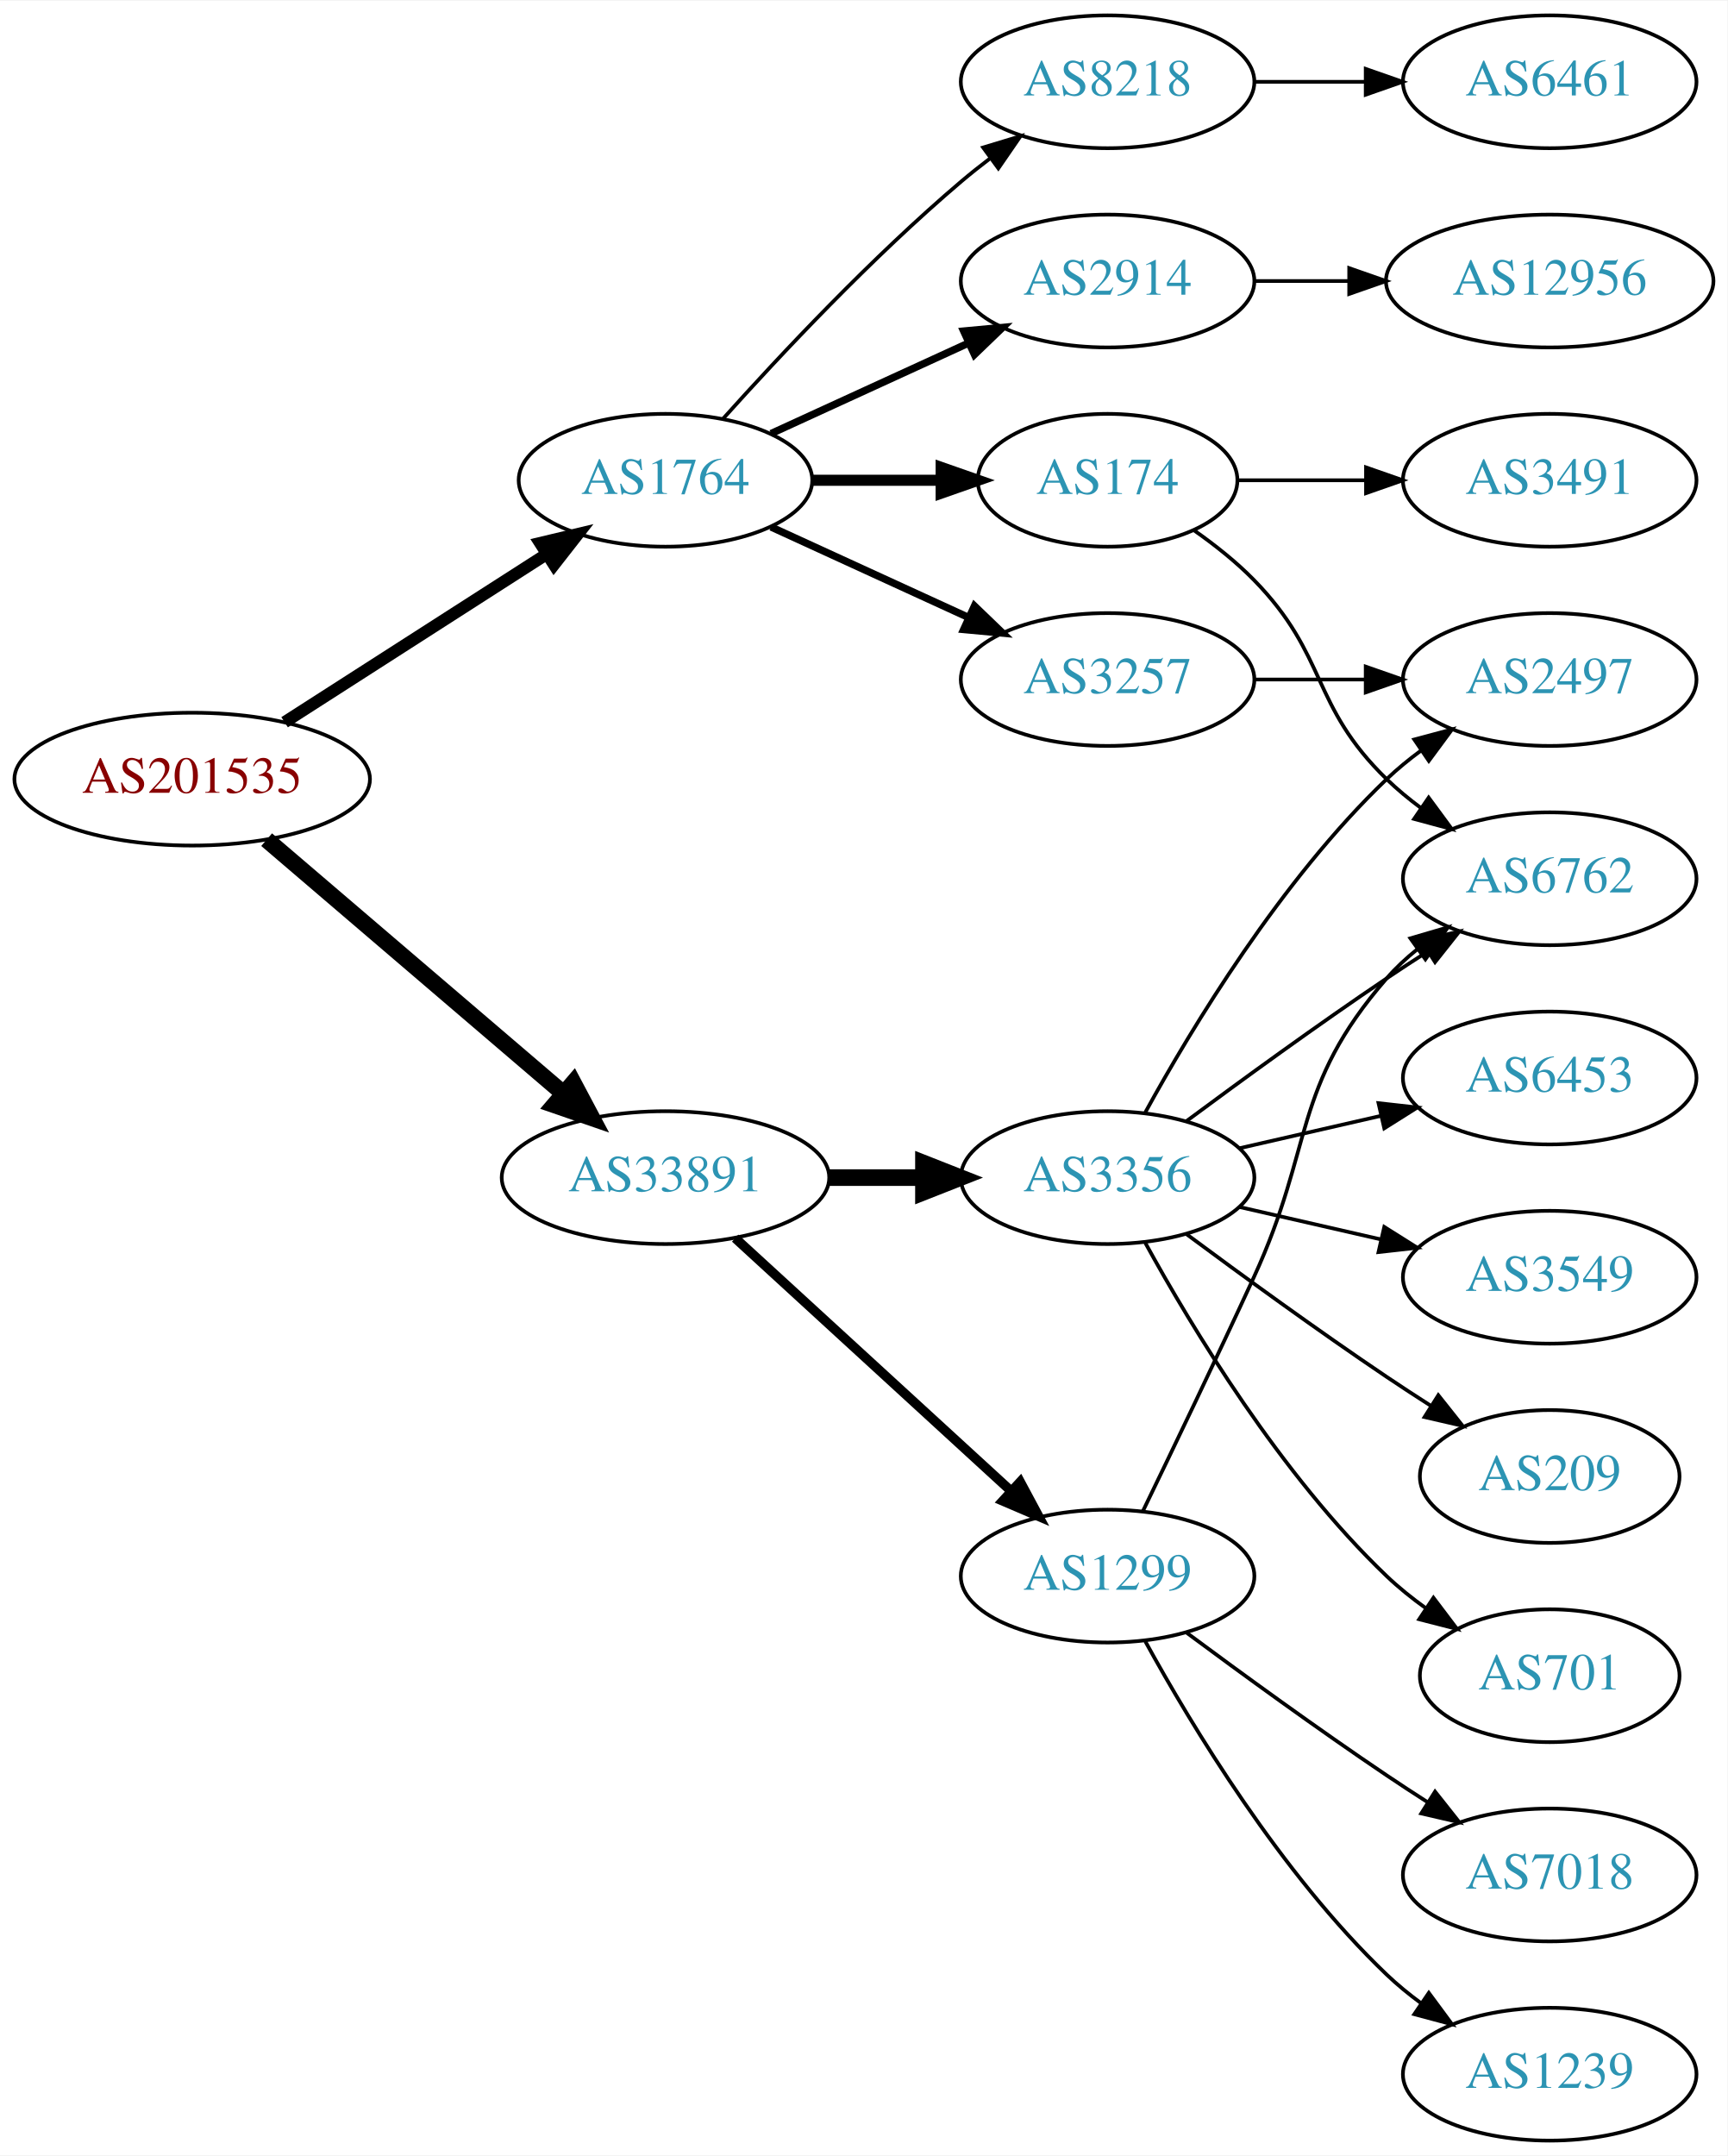
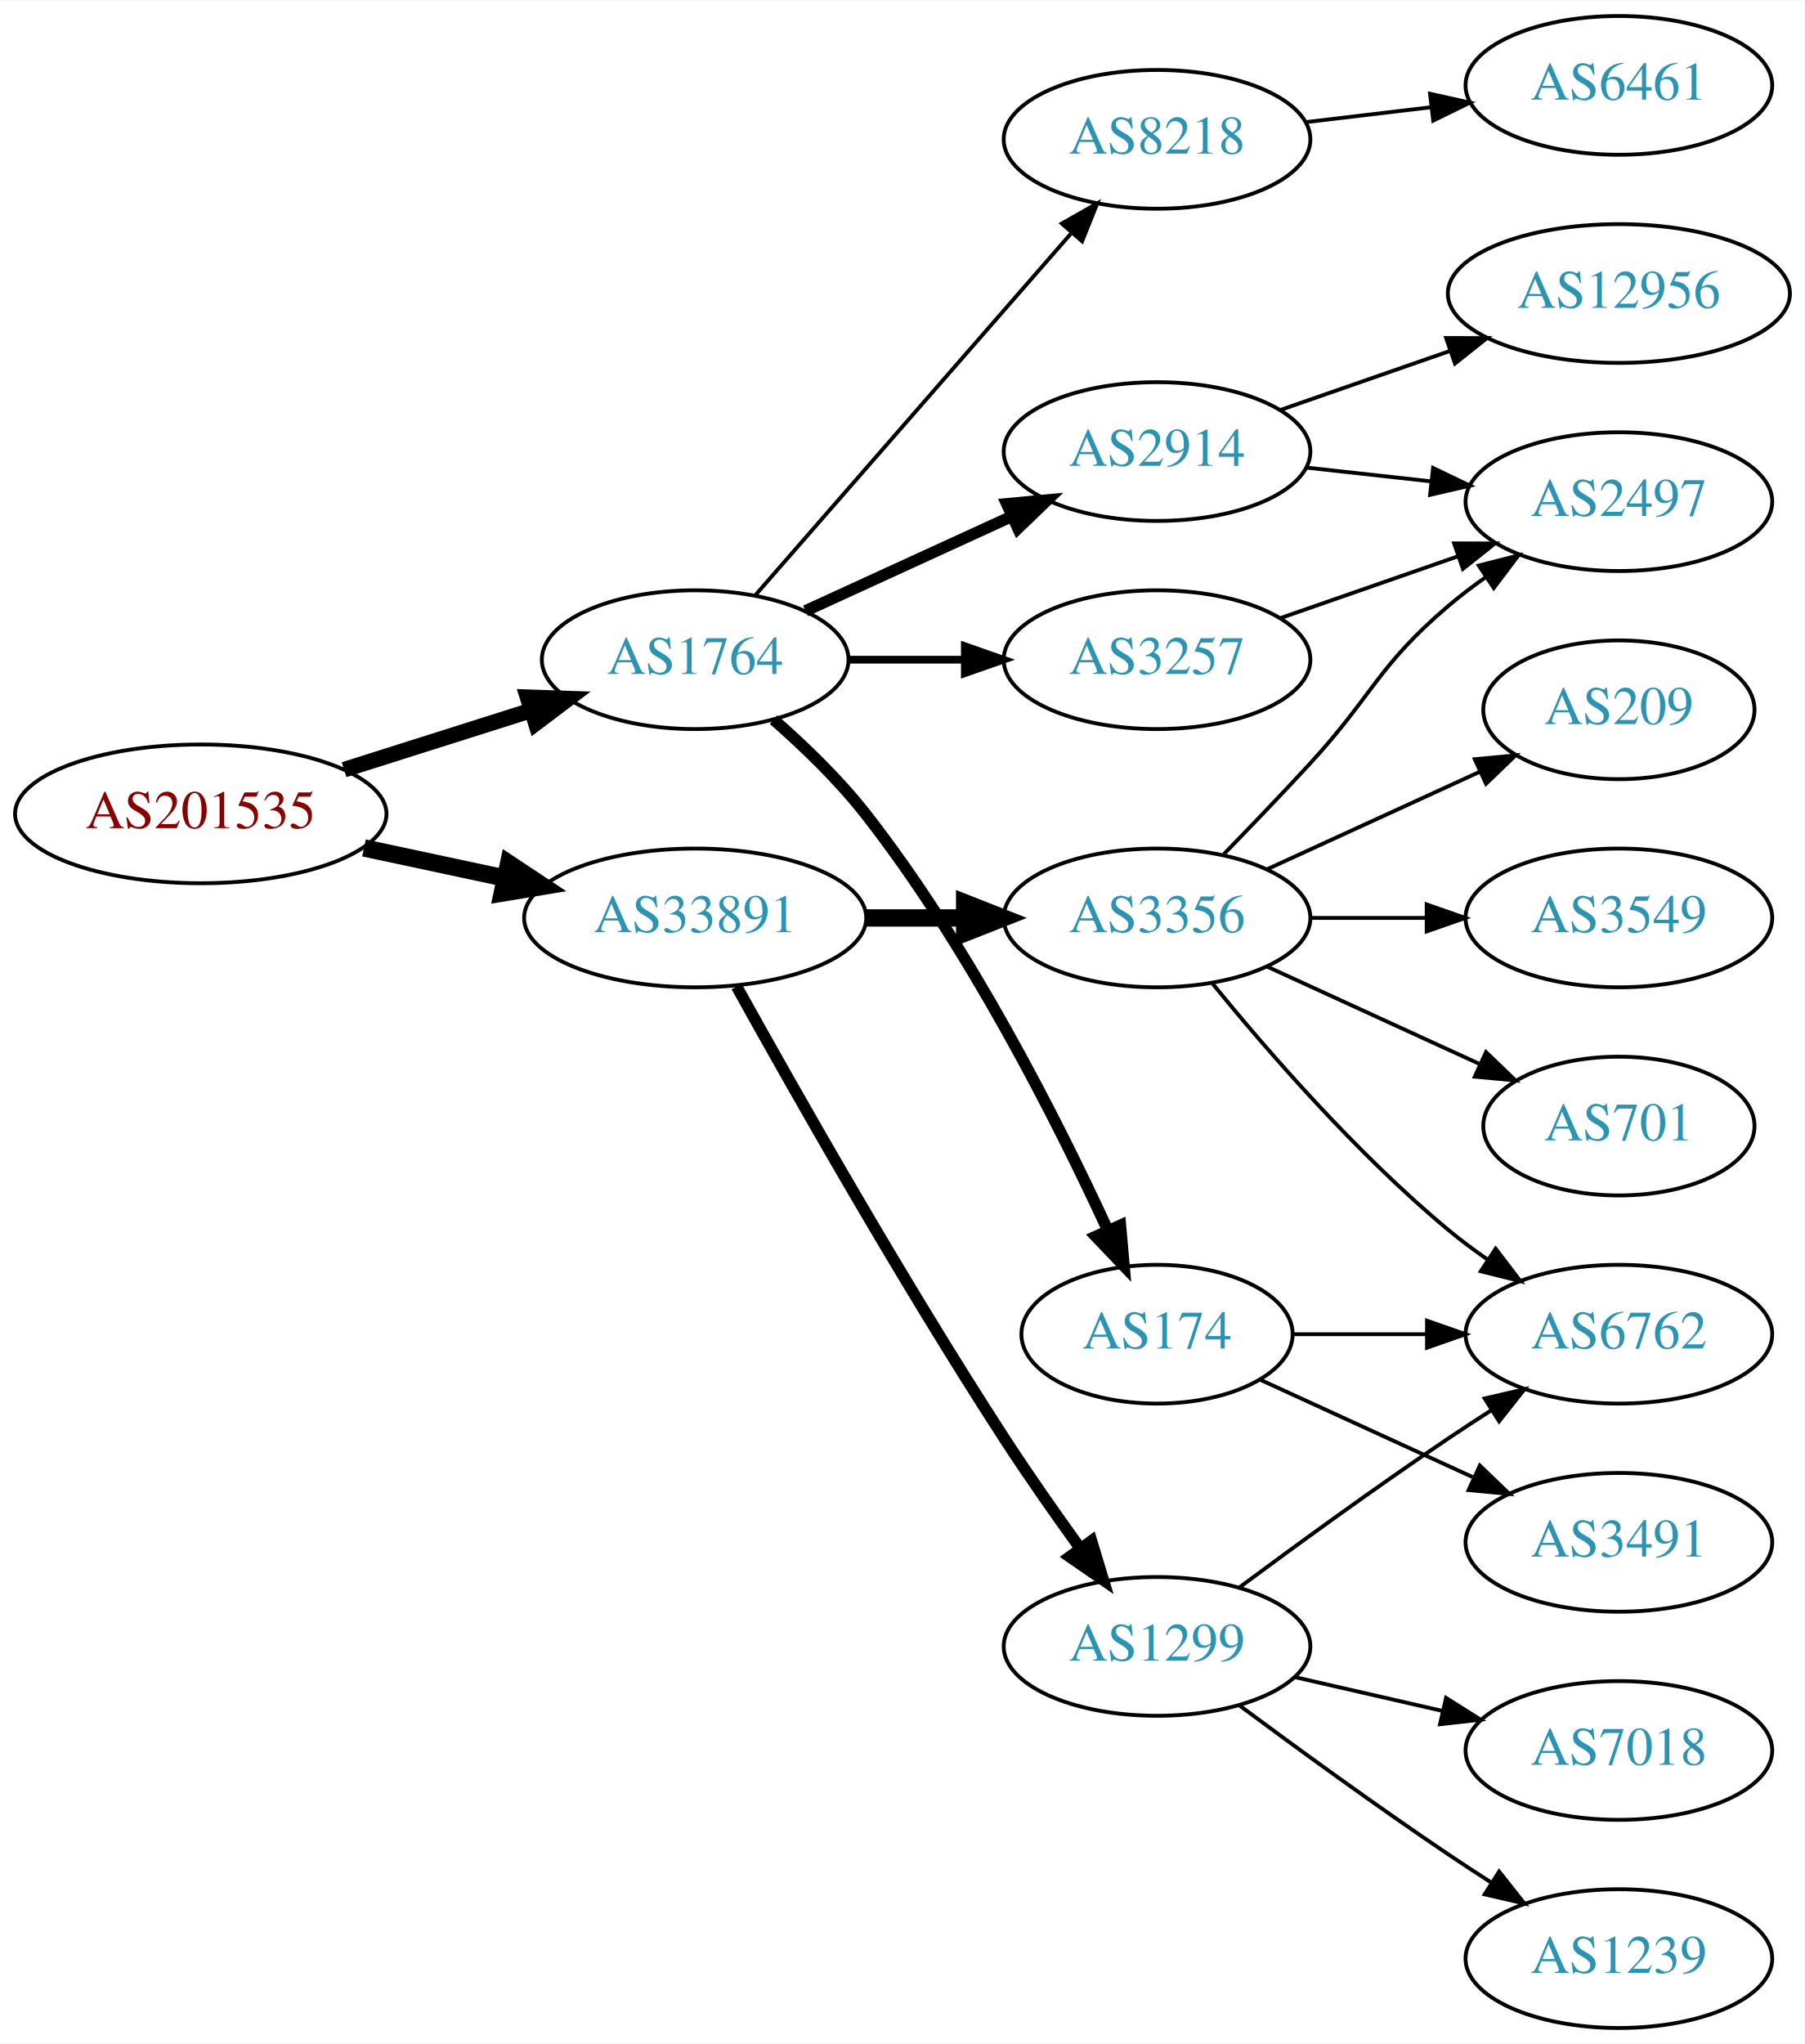
- <svg xmlns="http://www.w3.org/2000/svg" xmlns:xlink="http://www.w3.org/1999/xlink" width="468pt" height="584pt" viewBox="0.00 0.00 468.27 584.00">
-   <g id="graph0" class="graph" transform="scale(1 1) rotate(0) translate(4 580)">
-     <polygon fill="white" stroke="none" points="-4,4 -4,-580 464.269,-580 464.269,4 -4,4" />
+ <svg xmlns="http://www.w3.org/2000/svg" xmlns:xlink="http://www.w3.org/1999/xlink" width="468pt" height="530pt" viewBox="0.00 0.00 468.27 530.00">
+   <g id="graph0" class="graph" transform="scale(1 1) rotate(0) translate(4 526)">
+     <polygon fill="white" stroke="none" points="-4,4 -4,-526 464.269,-526 464.269,4 -4,4" />
    <g id="node1" class="node">
      <g id="a_node1">
        <a xlink:href="/asn/201535" xlink:title="AS201535 ~ andom-tec [AT]">
-           <ellipse fill="#ffffff" stroke="black" cx="48.096" cy="-369" rx="48.192" ry="18" />
-           <text text-anchor="middle" x="48.096" y="-365.3" font-family="Times,serif" font-size="14.00" fill="#880000">AS201535</text>
+           <ellipse fill="#ffffff" stroke="black" cx="48.096" cy="-315" rx="48.192" ry="18" />
+           <text text-anchor="middle" x="48.096" y="-311.3" font-family="Times,serif" font-size="14.00" fill="#880000">AS201535</text>
        </a>
      </g>
    </g>
    <g id="node2" class="node">
      <g id="a_node2">
        <a xlink:href="/asn/1764" xlink:title="AS1764 ~ NEXTLAYER-AS [AT]">
-           <ellipse fill="#ffffff" stroke="black" cx="176.388" cy="-450" rx="39.794" ry="18" />
-           <text text-anchor="middle" x="176.388" y="-446.3" font-family="Times,serif" font-size="14.00" fill="#2c94b3">AS1764</text>
+           <ellipse fill="#ffffff" stroke="black" cx="176.388" cy="-355" rx="39.794" ry="18" />
+           <text text-anchor="middle" x="176.388" y="-351.3" font-family="Times,serif" font-size="14.00" fill="#2c94b3">AS1764</text>
        </a>
      </g>
    </g>
    <g id="edge1" class="edge">
-       <path fill="none" stroke="black" stroke-width="3.273" d="M73.147,-384.426C93.276,-397.336 122.141,-415.849 144.071,-429.915" />
-       <polygon fill="black" stroke="black" stroke-width="3.273" points="142.393,-432.996 152.7,-435.449 146.172,-427.104 142.393,-432.996" />
+       <path fill="none" stroke="black" stroke-width="4.05" d="M85.286,-326.462C100.353,-331.235 117.942,-336.805 133.559,-341.752" />
+       <polygon fill="black" stroke="black" stroke-width="4.05" points="132.887,-345.256 143.491,-344.897 135.028,-338.5 132.887,-345.256" />
    </g>
    <g id="node3" class="node">
      <g id="a_node3">
        <a xlink:href="/asn/33891" xlink:title="AS33891 ~ CORE-BACKBONE GMBH GLOBAL NETWORK [DE]">
-           <ellipse fill="#ffffff" stroke="black" cx="176.388" cy="-261" rx="44.393" ry="18" />
-           <text text-anchor="middle" x="176.388" y="-257.3" font-family="Times,serif" font-size="14.00" fill="#2c94b3">AS33891</text>
+           <ellipse fill="#ffffff" stroke="black" cx="176.388" cy="-288" rx="44.393" ry="18" />
+           <text text-anchor="middle" x="176.388" y="-284.3" font-family="Times,serif" font-size="14.00" fill="#2c94b3">AS33891</text>
        </a>
      </g>
    </g>
    <g id="edge2" class="edge">
-       <path fill="none" stroke="black" stroke-width="4.5" d="M68.277,-352.597C89.727,-334.254 124.614,-304.419 148.715,-283.809" />
-       <polygon fill="black" stroke="black" stroke-width="4.5" points="151.399,-286.695 156.44,-277.203 146.281,-280.71 151.399,-286.695" />
+       <path fill="none" stroke="black" stroke-width="4.5" d="M90.448,-306.159C102.138,-303.66 114.964,-300.918 127.027,-298.339" />
+       <polygon fill="black" stroke="black" stroke-width="4.5" points="127.983,-302.161 136.939,-296.22 126.336,-294.46 127.983,-302.161" />
    </g>
    <g id="node4" class="node">
      <g id="a_node4">
-         <a xlink:href="/asn/2914" xlink:title="AS2914 ~ NTT America, Inc. [US]">
-           <ellipse fill="#ffffff" stroke="black" cx="296.23" cy="-504" rx="39.794" ry="18" />
-           <text text-anchor="middle" x="296.23" y="-500.3" font-family="Times,serif" font-size="14.00" fill="#2c94b3">AS2914</text>
+         <a xlink:href="/asn/174" xlink:title="AS174 ~ Cogent Communications [US]">
+           <ellipse fill="#ffffff" stroke="black" cx="296.23" cy="-180" rx="35.194" ry="18" />
+           <text text-anchor="middle" x="296.23" y="-176.3" font-family="Times,serif" font-size="14.00" fill="#2c94b3">AS174</text>
        </a>
      </g>
    </g>
    <g id="edge3" class="edge">
-       <path fill="none" stroke="black" stroke-width="2" d="M205.016,-462.661C220.973,-469.973 241.244,-479.261 258.527,-487.181" />
-       <polygon fill="black" stroke="black" stroke-width="2" points="257.225,-490.435 267.774,-491.419 260.141,-484.071 257.225,-490.435" />
+       <path fill="none" stroke="black" stroke-width="3" d="M196.747,-339.446C204.701,-332.481 213.651,-323.851 220.584,-315 247.47,-280.674 270.349,-235.408 283.444,-207" />
+       <polygon fill="black" stroke="black" stroke-width="3" points="286.719,-208.253 287.658,-197.7 280.343,-205.364 286.719,-208.253" />
    </g>
    <g id="node5" class="node">
      <g id="a_node5">
        <a xlink:href="/asn/3257" xlink:title="AS3257 ~ GTT [DE]">
-           <ellipse fill="#ffffff" stroke="black" cx="296.23" cy="-396" rx="39.794" ry="18" />
-           <text text-anchor="middle" x="296.23" y="-392.3" font-family="Times,serif" font-size="14.00" fill="#2c94b3">AS3257</text>
+           <ellipse fill="#ffffff" stroke="black" cx="296.23" cy="-355" rx="39.794" ry="18" />
+           <text text-anchor="middle" x="296.23" y="-351.3" font-family="Times,serif" font-size="14.00" fill="#2c94b3">AS3257</text>
        </a>
      </g>
    </g>
    <g id="edge4" class="edge">
-       <path fill="none" stroke="black" stroke-width="2" d="M205.016,-437.339C220.973,-430.027 241.244,-420.739 258.527,-412.819" />
-       <polygon fill="black" stroke="black" stroke-width="2" points="260.141,-415.929 267.774,-408.581 257.225,-409.565 260.141,-415.929" />
+       <path fill="none" stroke="black" stroke-width="2" d="M216.3,-355C225.854,-355 236.203,-355 246.166,-355" />
+       <polygon fill="black" stroke="black" stroke-width="2" points="246.358,-358.5 256.358,-355 246.358,-351.5 246.358,-358.5" />
    </g>
    <g id="node6" class="node">
      <g id="a_node6">
-         <a xlink:href="/asn/174" xlink:title="AS174 ~ Cogent Communications [US]">
-           <ellipse fill="#ffffff" stroke="black" cx="296.23" cy="-450" rx="35.194" ry="18" />
-           <text text-anchor="middle" x="296.23" y="-446.3" font-family="Times,serif" font-size="14.00" fill="#2c94b3">AS174</text>
+         <a xlink:href="/asn/2914" xlink:title="AS2914 ~ NTT America, Inc. [US]">
+           <ellipse fill="#ffffff" stroke="black" cx="296.23" cy="-409" rx="39.794" ry="18" />
+           <text text-anchor="middle" x="296.23" y="-405.3" font-family="Times,serif" font-size="14.00" fill="#2c94b3">AS2914</text>
        </a>
      </g>
    </g>
    <g id="edge5" class="edge">
-       <path fill="none" stroke="black" stroke-width="3" d="M216.3,-450C227.387,-450 239.546,-450 250.929,-450" />
-       <polygon fill="black" stroke="black" stroke-width="3" points="251.111,-453.5 261.111,-450 251.111,-446.5 251.111,-453.5" />
+       <path fill="none" stroke="black" stroke-width="3" d="M205.016,-367.661C220.973,-374.973 241.244,-384.261 258.527,-392.181" />
+       <polygon fill="black" stroke="black" stroke-width="3" points="257.225,-395.435 267.774,-396.419 260.141,-389.071 257.225,-395.435" />
    </g>
    <g id="node7" class="node">
      <g id="a_node7">
        <a xlink:href="/asn/8218" xlink:title="AS8218 ~ legacy Neotelecoms [FR]">
-           <ellipse fill="#ffffff" stroke="black" cx="296.23" cy="-558" rx="39.794" ry="18" />
-           <text text-anchor="middle" x="296.23" y="-554.3" font-family="Times,serif" font-size="14.00" fill="#2c94b3">AS8218</text>
+           <ellipse fill="#ffffff" stroke="black" cx="296.23" cy="-490" rx="39.794" ry="18" />
+           <text text-anchor="middle" x="296.23" y="-486.3" font-family="Times,serif" font-size="14.00" fill="#2c94b3">AS8218</text>
        </a>
      </g>
    </g>
    <g id="edge6" class="edge">
-       <path fill="none" stroke="black" d="M192.034,-466.725C207.334,-483.765 232.432,-510.523 256.584,-531 259.081,-533.117 261.741,-535.232 264.453,-537.293" />
-       <polygon fill="black" stroke="black" points="262.489,-540.194 272.629,-543.266 266.619,-534.541 262.489,-540.194" />
+       <path fill="none" stroke="black" d="M192.074,-371.825C212.651,-395.397 250.188,-438.4 273.861,-465.52" />
+       <polygon fill="black" stroke="black" points="271.516,-468.155 280.729,-473.387 276.789,-463.552 271.516,-468.155" />
    </g>
    <g id="node13" class="node">
      <g id="a_node13">
        <a xlink:href="/asn/3356" xlink:title="AS3356 ~ Level 3 Parent, LLC [US]">
-           <ellipse fill="#ffffff" stroke="black" cx="296.23" cy="-261" rx="39.794" ry="18" />
-           <text text-anchor="middle" x="296.23" y="-257.3" font-family="Times,serif" font-size="14.00" fill="#2c94b3">AS3356</text>
-         </a>
-       </g>
-     </g>
-     <g id="edge12" class="edge">
-       <path fill="none" stroke="black" stroke-width="4.5" d="M220.599,-261C228.911,-261 237.674,-261 246.156,-261" />
-       <polygon fill="black" stroke="black" stroke-width="4.5" points="246.315,-264.938 256.315,-261 246.315,-257.063 246.315,-264.938" />
+           <ellipse fill="#ffffff" stroke="black" cx="296.23" cy="-288" rx="39.794" ry="18" />
+           <text text-anchor="middle" x="296.23" y="-284.3" font-family="Times,serif" font-size="14.00" fill="#2c94b3">AS3356</text>
+         </a>
+       </g>
+     </g>
+     <g id="edge13" class="edge">
+       <path fill="none" stroke="black" stroke-width="4.5" d="M220.599,-288C228.911,-288 237.674,-288 246.156,-288" />
+       <polygon fill="black" stroke="black" stroke-width="4.5" points="246.315,-291.938 256.315,-288 246.315,-284.063 246.315,-291.938" />
    </g>
    <g id="node14" class="node">
      <g id="a_node14">
        <a xlink:href="/asn/1299" xlink:title="AS1299 ~ Telia Carrier [EU]">
-           <ellipse fill="#ffffff" stroke="black" cx="296.23" cy="-153" rx="39.794" ry="18" />
-           <text text-anchor="middle" x="296.23" y="-149.3" font-family="Times,serif" font-size="14.00" fill="#2c94b3">AS1299</text>
-         </a>
-       </g>
-     </g>
-     <g id="edge13" class="edge">
-       <path fill="none" stroke="black" stroke-width="2.571" d="M195.285,-244.597C215.214,-226.333 247.571,-196.678 270.048,-176.079" />
-       <polygon fill="black" stroke="black" stroke-width="2.571" points="272.543,-178.54 277.55,-169.203 267.813,-173.38 272.543,-178.54" />
-     </g>
-     <g id="node11" class="node">
-       <g id="a_node11">
-         <a xlink:href="/asn/12956" xlink:title="AS12956 ~ TELXIUS [ES]">
-           <ellipse fill="#ffffff" stroke="black" cx="416.073" cy="-504" rx="44.393" ry="18" />
-           <text text-anchor="middle" x="416.073" y="-500.3" font-family="Times,serif" font-size="14.00" fill="#2c94b3">AS12956</text>
-         </a>
-       </g>
-     </g>
-     <g id="edge10" class="edge">
-       <path fill="none" stroke="black" d="M336.143,-504C344.245,-504 352.921,-504 361.447,-504" />
-       <polygon fill="black" stroke="black" points="361.725,-507.5 371.725,-504 361.724,-500.5 361.725,-507.5" />
+           <ellipse fill="#ffffff" stroke="black" cx="296.23" cy="-99" rx="39.794" ry="18" />
+           <text text-anchor="middle" x="296.23" y="-95.3" font-family="Times,serif" font-size="14.00" fill="#2c94b3">AS1299</text>
+         </a>
+       </g>
+     </g>
+     <g id="edge14" class="edge">
+       <path fill="none" stroke="black" stroke-width="3" d="M187.141,-270.217C201.616,-244.099 229.949,-194.023 256.584,-153 262.768,-143.474 269.916,-133.283 276.37,-124.349" />
+       <polygon fill="black" stroke="black" stroke-width="3" points="279.225,-126.374 282.291,-116.232 273.57,-122.249 279.225,-126.374" />
+     </g>
+     <g id="node8" class="node">
+       <g id="a_node8">
+         <a xlink:href="/asn/3491" xlink:title="AS3491 ~ PCCW Global, Inc. [US]">
+           <ellipse fill="#ffffff" stroke="black" cx="416.073" cy="-126" rx="39.794" ry="18" />
+           <text text-anchor="middle" x="416.073" y="-122.3" font-family="Times,serif" font-size="14.00" fill="#2c94b3">AS3491</text>
+         </a>
+       </g>
+     </g>
+     <g id="edge7" class="edge">
+       <path fill="none" stroke="black" d="M323.091,-168.149C339.212,-160.762 360.214,-151.138 378.079,-142.952" />
+       <polygon fill="black" stroke="black" points="379.998,-145.923 387.631,-138.575 377.082,-139.559 379.998,-145.923" />
+     </g>
+     <g id="node9" class="node">
+       <g id="a_node9">
+         <a xlink:href="/asn/6762" xlink:title="AS6762 ~ TELECOM ITALIA SPARKLE S.p.A. [IT]">
+           <ellipse fill="#ffffff" stroke="black" cx="416.073" cy="-180" rx="39.794" ry="18" />
+           <text text-anchor="middle" x="416.073" y="-176.3" font-family="Times,serif" font-size="14.00" fill="#2c94b3">AS6762</text>
+         </a>
+       </g>
+     </g>
+     <g id="edge8" class="edge">
+       <path fill="none" stroke="black" d="M331.632,-180C342.456,-180 354.623,-180 366.25,-180" />
+       <polygon fill="black" stroke="black" points="366.281,-183.5 376.281,-180 366.281,-176.5 366.281,-183.5" />
    </g>
    <g id="node10" class="node">
      <g id="a_node10">
        <a xlink:href="/asn/2497" xlink:title="AS2497 ~ Internet Initiative Japan Inc. [JP]">
          <ellipse fill="#ffffff" stroke="black" cx="416.073" cy="-396" rx="39.794" ry="18" />
          <text text-anchor="middle" x="416.073" y="-392.3" font-family="Times,serif" font-size="14.00" fill="#2c94b3">AS2497</text>
        </a>
      </g>
    </g>
    <g id="edge9" class="edge">
-       <path fill="none" stroke="black" d="M336.143,-396C345.696,-396 356.046,-396 366.008,-396" />
-       <polygon fill="black" stroke="black" points="366.201,-399.5 376.201,-396 366.201,-392.5 366.201,-399.5" />
-     </g>
-     <g id="node8" class="node">
-       <g id="a_node8">
-         <a xlink:href="/asn/6762" xlink:title="AS6762 ~ TELECOM ITALIA SPARKLE S.p.A. [IT]">
-           <ellipse fill="#ffffff" stroke="black" cx="416.073" cy="-342" rx="39.794" ry="18" />
-           <text text-anchor="middle" x="416.073" y="-338.3" font-family="Times,serif" font-size="14.00" fill="#2c94b3">AS6762</text>
-         </a>
-       </g>
-     </g>
-     <g id="edge7" class="edge">
-       <path fill="none" stroke="black" d="M319.613,-436.468C325.255,-432.51 331.068,-427.914 335.877,-423 356.049,-402.383 351.183,-389.094 371.877,-369 374.722,-366.237 377.896,-363.614 381.196,-361.166" />
-       <polygon fill="black" stroke="black" points="383.261,-363.994 389.544,-355.462 379.312,-358.214 383.261,-363.994" />
-     </g>
-     <g id="node9" class="node">
-       <g id="a_node9">
-         <a xlink:href="/asn/3491" xlink:title="AS3491 ~ PCCW Global, Inc. [US]">
-           <ellipse fill="#ffffff" stroke="black" cx="416.073" cy="-450" rx="39.794" ry="18" />
-           <text text-anchor="middle" x="416.073" y="-446.3" font-family="Times,serif" font-size="14.00" fill="#2c94b3">AS3491</text>
-         </a>
-       </g>
-     </g>
-     <g id="edge8" class="edge">
-       <path fill="none" stroke="black" d="M331.632,-450C342.456,-450 354.623,-450 366.25,-450" />
-       <polygon fill="black" stroke="black" points="366.281,-453.5 376.281,-450 366.281,-446.5 366.281,-453.5" />
+       <path fill="none" stroke="black" d="M328.192,-365.772C342.289,-370.677 359.165,-376.548 374.278,-381.807" />
+       <polygon fill="black" stroke="black" points="373.314,-385.177 383.909,-385.157 375.614,-378.566 373.314,-385.177" />
+     </g>
+     <g id="edge10" class="edge">
+       <path fill="none" stroke="black" d="M334.84,-404.851C345.151,-403.713 356.469,-402.465 367.269,-401.274" />
+       <polygon fill="black" stroke="black" points="367.86,-404.73 377.416,-400.154 367.092,-397.772 367.86,-404.73" />
+     </g>
+     <g id="node11" class="node">
+       <g id="a_node11">
+         <a xlink:href="/asn/12956" xlink:title="AS12956 ~ TELXIUS [ES]">
+           <ellipse fill="#ffffff" stroke="black" cx="416.073" cy="-450" rx="44.393" ry="18" />
+           <text text-anchor="middle" x="416.073" y="-446.3" font-family="Times,serif" font-size="14.00" fill="#2c94b3">AS12956</text>
+         </a>
+       </g>
+     </g>
+     <g id="edge11" class="edge">
+       <path fill="none" stroke="black" d="M328.192,-419.772C341.6,-424.437 357.523,-429.977 372.052,-435.032" />
+       <polygon fill="black" stroke="black" points="371.245,-438.457 381.84,-438.438 373.546,-431.846 371.245,-438.457" />
    </g>
    <g id="node12" class="node">
      <g id="a_node12">
        <a xlink:href="/asn/6461" xlink:title="AS6461 ~ Zayo Bandwidth [US]">
-           <ellipse fill="#ffffff" stroke="black" cx="416.073" cy="-558" rx="39.794" ry="18" />
-           <text text-anchor="middle" x="416.073" y="-554.3" font-family="Times,serif" font-size="14.00" fill="#2c94b3">AS6461</text>
-         </a>
-       </g>
-     </g>
-     <g id="edge11" class="edge">
-       <path fill="none" stroke="black" d="M336.143,-558C345.696,-558 356.046,-558 366.008,-558" />
-       <polygon fill="black" stroke="black" points="366.201,-561.5 376.201,-558 366.201,-554.5 366.201,-561.5" />
+           <ellipse fill="#ffffff" stroke="black" cx="416.073" cy="-504" rx="39.794" ry="18" />
+           <text text-anchor="middle" x="416.073" y="-500.3" font-family="Times,serif" font-size="14.00" fill="#2c94b3">AS6461</text>
+         </a>
+       </g>
+     </g>
+     <g id="edge12" class="edge">
+       <path fill="none" stroke="black" d="M334.84,-494.468C345.151,-495.693 356.469,-497.038 367.269,-498.321" />
+       <polygon fill="black" stroke="black" points="367.073,-501.822 377.416,-499.526 367.898,-494.871 367.073,-501.822" />
+     </g>
+     <g id="edge15" class="edge">
+       <path fill="none" stroke="black" d="M310.649,-270.935C324.764,-253.625 348.178,-226.655 371.877,-207 375.093,-204.332 378.594,-201.73 382.164,-199.259" />
+       <polygon fill="black" stroke="black" points="384.088,-202.183 390.52,-193.764 380.242,-196.334 384.088,-202.183" />
    </g>
    <g id="edge18" class="edge">
-       <path fill="none" stroke="black" d="M317.56,-276.277C332.423,-287.304 353.167,-302.407 371.877,-315 375.426,-317.389 379.176,-319.839 382.924,-322.242" />
-       <polygon fill="black" stroke="black" points="381.251,-325.325 391.573,-327.712 384.993,-319.409 381.251,-325.325" />
-     </g>
-     <g id="edge16" class="edge">
-       <path fill="none" stroke="black" d="M306.471,-278.713C319.017,-301.561 343.194,-341.611 371.877,-369 374.745,-371.739 377.934,-374.347 381.243,-376.785" />
-       <polygon fill="black" stroke="black" points="379.366,-379.742 389.602,-382.477 383.306,-373.956 379.366,-379.742" />
+       <path fill="none" stroke="black" d="M313.58,-304.568C320.533,-311.704 328.68,-320.188 335.877,-328 352.306,-345.836 353.399,-353.296 371.877,-369 374.898,-371.568 378.187,-374.065 381.556,-376.437" />
+       <polygon fill="black" stroke="black" points="379.726,-379.423 389.991,-382.045 383.601,-373.594 379.726,-379.423" />
    </g>
    <g id="node15" class="node">
      <g id="a_node15">
-         <a xlink:href="/asn/209" xlink:title="AS209 ~ CenturyLink Communications, LLC [US]">
-           <ellipse fill="#ffffff" stroke="black" cx="416.073" cy="-180" rx="35.194" ry="18" />
-           <text text-anchor="middle" x="416.073" y="-176.3" font-family="Times,serif" font-size="14.00" fill="#2c94b3">AS209</text>
-         </a>
-       </g>
-     </g>
-     <g id="edge14" class="edge">
-       <path fill="none" stroke="black" d="M317.56,-245.723C332.423,-234.696 353.167,-219.593 371.877,-207 375.694,-204.431 379.744,-201.79 383.774,-199.214" />
-       <polygon fill="black" stroke="black" points="385.878,-202.025 392.468,-193.729 382.143,-196.105 385.878,-202.025" />
+         <a xlink:href="/asn/701" xlink:title="AS701 ~ UUNET [US]">
+           <ellipse fill="#ffffff" stroke="black" cx="416.073" cy="-234" rx="35.194" ry="18" />
+           <text text-anchor="middle" x="416.073" y="-230.3" font-family="Times,serif" font-size="14.00" fill="#2c94b3">AS701</text>
+         </a>
+       </g>
+     </g>
+     <g id="edge16" class="edge">
+       <path fill="none" stroke="black" d="M324.859,-275.339C341.275,-267.817 362.257,-258.202 379.854,-250.139" />
+       <polygon fill="black" stroke="black" points="381.598,-253.189 389.231,-245.842 378.682,-246.826 381.598,-253.189" />
    </g>
    <g id="node16" class="node">
      <g id="a_node16">
-         <a xlink:href="/asn/701" xlink:title="AS701 ~ UUNET [US]">
-           <ellipse fill="#ffffff" stroke="black" cx="416.073" cy="-126" rx="35.194" ry="18" />
-           <text text-anchor="middle" x="416.073" y="-122.3" font-family="Times,serif" font-size="14.00" fill="#2c94b3">AS701</text>
-         </a>
-       </g>
-     </g>
-     <g id="edge15" class="edge">
-       <path fill="none" stroke="black" d="M306.471,-243.287C319.017,-220.439 343.194,-180.389 371.877,-153 375.131,-149.893 378.797,-146.954 382.584,-144.24" />
-       <polygon fill="black" stroke="black" points="384.561,-147.128 390.952,-138.678 380.686,-141.299 384.561,-147.128" />
+         <a xlink:href="/asn/209" xlink:title="AS209 ~ CenturyLink Communications, LLC [US]">
+           <ellipse fill="#ffffff" stroke="black" cx="416.073" cy="-342" rx="35.194" ry="18" />
+           <text text-anchor="middle" x="416.073" y="-338.3" font-family="Times,serif" font-size="14.00" fill="#2c94b3">AS209</text>
+         </a>
+       </g>
+     </g>
+     <g id="edge17" class="edge">
+       <path fill="none" stroke="black" d="M324.859,-300.661C341.275,-308.183 362.257,-317.798 379.854,-325.861" />
+       <polygon fill="black" stroke="black" points="378.682,-329.174 389.231,-330.158 381.598,-322.811 378.682,-329.174" />
    </g>
    <g id="node17" class="node">
      <g id="a_node17">
-         <a xlink:href="/asn/6453" xlink:title="AS6453 ~ TATA COMMUNICATIONS (AMERICA) INC [US]">
+         <a xlink:href="/asn/3549" xlink:title="AS3549 ~ Level 3 Parent, LLC [US]">
          <ellipse fill="#ffffff" stroke="black" cx="416.073" cy="-288" rx="39.794" ry="18" />
-           <text text-anchor="middle" x="416.073" y="-284.3" font-family="Times,serif" font-size="14.00" fill="#2c94b3">AS6453</text>
-         </a>
-       </g>
-     </g>
-     <g id="edge17" class="edge">
-       <path fill="none" stroke="black" d="M331.949,-268.955C343.949,-271.704 357.57,-274.825 370.263,-277.733" />
-       <polygon fill="black" stroke="black" points="369.665,-281.187 380.194,-280.009 371.229,-274.364 369.665,-281.187" />
+           <text text-anchor="middle" x="416.073" y="-284.3" font-family="Times,serif" font-size="14.00" fill="#2c94b3">AS3549</text>
+         </a>
+       </g>
+     </g>
+     <g id="edge19" class="edge">
+       <path fill="none" stroke="black" d="M336.143,-288C345.696,-288 356.046,-288 366.008,-288" />
+       <polygon fill="black" stroke="black" points="366.201,-291.5 376.201,-288 366.201,-284.5 366.201,-291.5" />
+     </g>
+     <g id="edge21" class="edge">
+       <path fill="none" stroke="black" d="M317.56,-114.277C332.423,-125.304 353.167,-140.407 371.877,-153 375.426,-155.389 379.176,-157.839 382.924,-160.242" />
+       <polygon fill="black" stroke="black" points="381.251,-163.325 391.573,-165.712 384.993,-157.409 381.251,-163.325" />
    </g>
    <g id="node18" class="node">
      <g id="a_node18">
-         <a xlink:href="/asn/3549" xlink:title="AS3549 ~ Level 3 Parent, LLC [US]">
-           <ellipse fill="#ffffff" stroke="black" cx="416.073" cy="-234" rx="39.794" ry="18" />
-           <text text-anchor="middle" x="416.073" y="-230.3" font-family="Times,serif" font-size="14.00" fill="#2c94b3">AS3549</text>
-         </a>
-       </g>
-     </g>
-     <g id="edge19" class="edge">
-       <path fill="none" stroke="black" d="M331.949,-253.045C343.949,-250.296 357.57,-247.175 370.263,-244.267" />
-       <polygon fill="black" stroke="black" points="371.229,-247.636 380.194,-241.991 369.665,-240.813 371.229,-247.636" />
-     </g>
-     <g id="edge20" class="edge">
-       <path fill="none" stroke="black" d="M305.811,-170.633C313.736,-186.998 325.772,-212.065 335.877,-234 352.36,-269.781 346.043,-285.258 371.877,-315 374.341,-317.838 377.178,-320.477 380.196,-322.906" />
-       <polygon fill="black" stroke="black" points="378.306,-325.858 388.474,-328.836 382.383,-320.167 378.306,-325.858" />
-     </g>
-     <g id="node19" class="node">
-       <g id="a_node19">
        <a xlink:href="/asn/7018" xlink:title="AS7018 ~ AT&amp;T Services, Inc. [US]">
          <ellipse fill="#ffffff" stroke="black" cx="416.073" cy="-72" rx="39.794" ry="18" />
          <text text-anchor="middle" x="416.073" y="-68.3" font-family="Times,serif" font-size="14.00" fill="#2c94b3">AS7018</text>
        </a>
      </g>
    </g>
-     <g id="edge21" class="edge">
-       <path fill="none" stroke="black" d="M317.56,-137.723C332.423,-126.696 353.167,-111.593 371.877,-99 375.426,-96.611 379.176,-94.161 382.924,-91.758" />
-       <polygon fill="black" stroke="black" points="384.993,-94.591 391.573,-86.288 381.251,-88.675 384.993,-94.591" />
-     </g>
-     <g id="node20" class="node">
-       <g id="a_node20">
+     <g id="edge20" class="edge">
+       <path fill="none" stroke="black" d="M331.949,-91.045C343.949,-88.296 357.57,-85.175 370.263,-82.267" />
+       <polygon fill="black" stroke="black" points="371.229,-85.636 380.194,-79.991 369.665,-78.813 371.229,-85.636" />
+     </g>
+     <g id="node19" class="node">
+       <g id="a_node19">
        <a xlink:href="/asn/1239" xlink:title="AS1239 ~ Sprint [US]">
          <ellipse fill="#ffffff" stroke="black" cx="416.073" cy="-18" rx="39.794" ry="18" />
          <text text-anchor="middle" x="416.073" y="-14.3" font-family="Times,serif" font-size="14.00" fill="#2c94b3">AS1239</text>
        </a>
      </g>
    </g>
    <g id="edge22" class="edge">
-       <path fill="none" stroke="black" d="M306.471,-135.287C319.017,-112.439 343.194,-72.389 371.877,-45 374.745,-42.261 377.934,-39.653 381.243,-37.215" />
-       <polygon fill="black" stroke="black" points="383.306,-40.044 389.602,-31.523 379.366,-34.258 383.306,-40.044" />
+       <path fill="none" stroke="black" d="M317.56,-83.723C332.423,-72.696 353.167,-57.593 371.877,-45 375.426,-42.611 379.176,-40.161 382.924,-37.758" />
+       <polygon fill="black" stroke="black" points="384.993,-40.591 391.573,-32.288 381.251,-34.675 384.993,-40.591" />
    </g>
  </g>
</svg>
